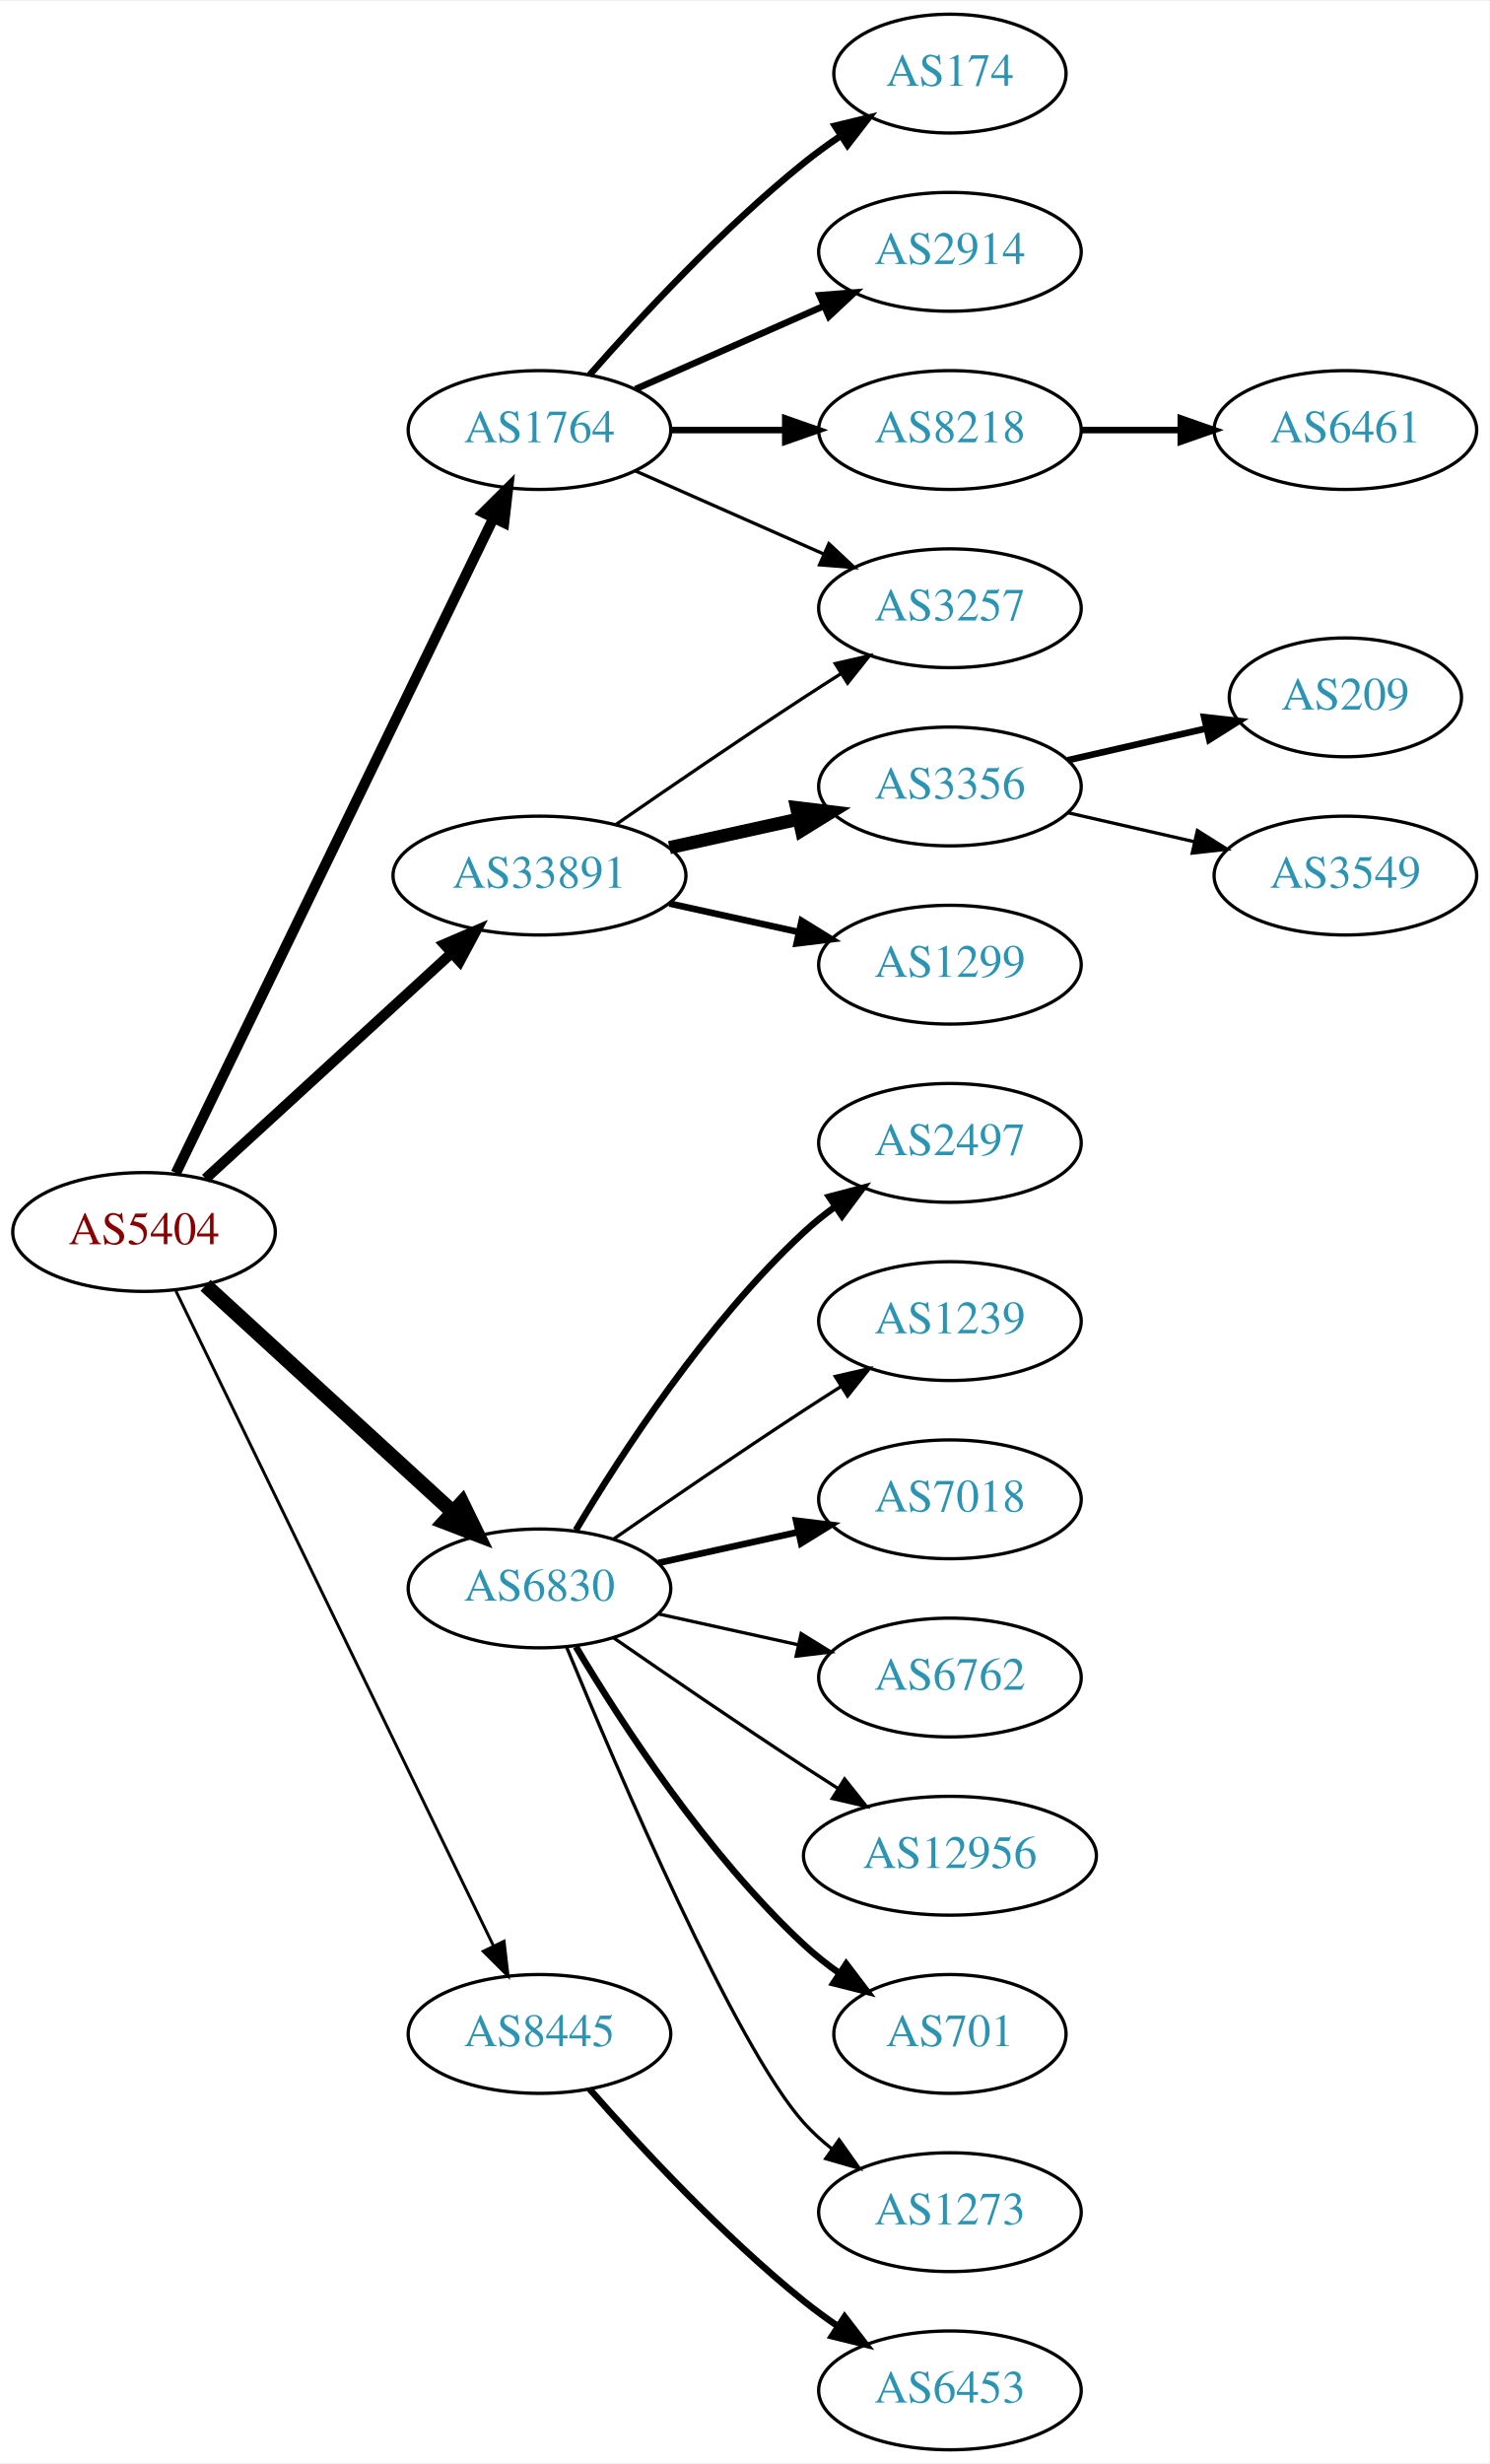
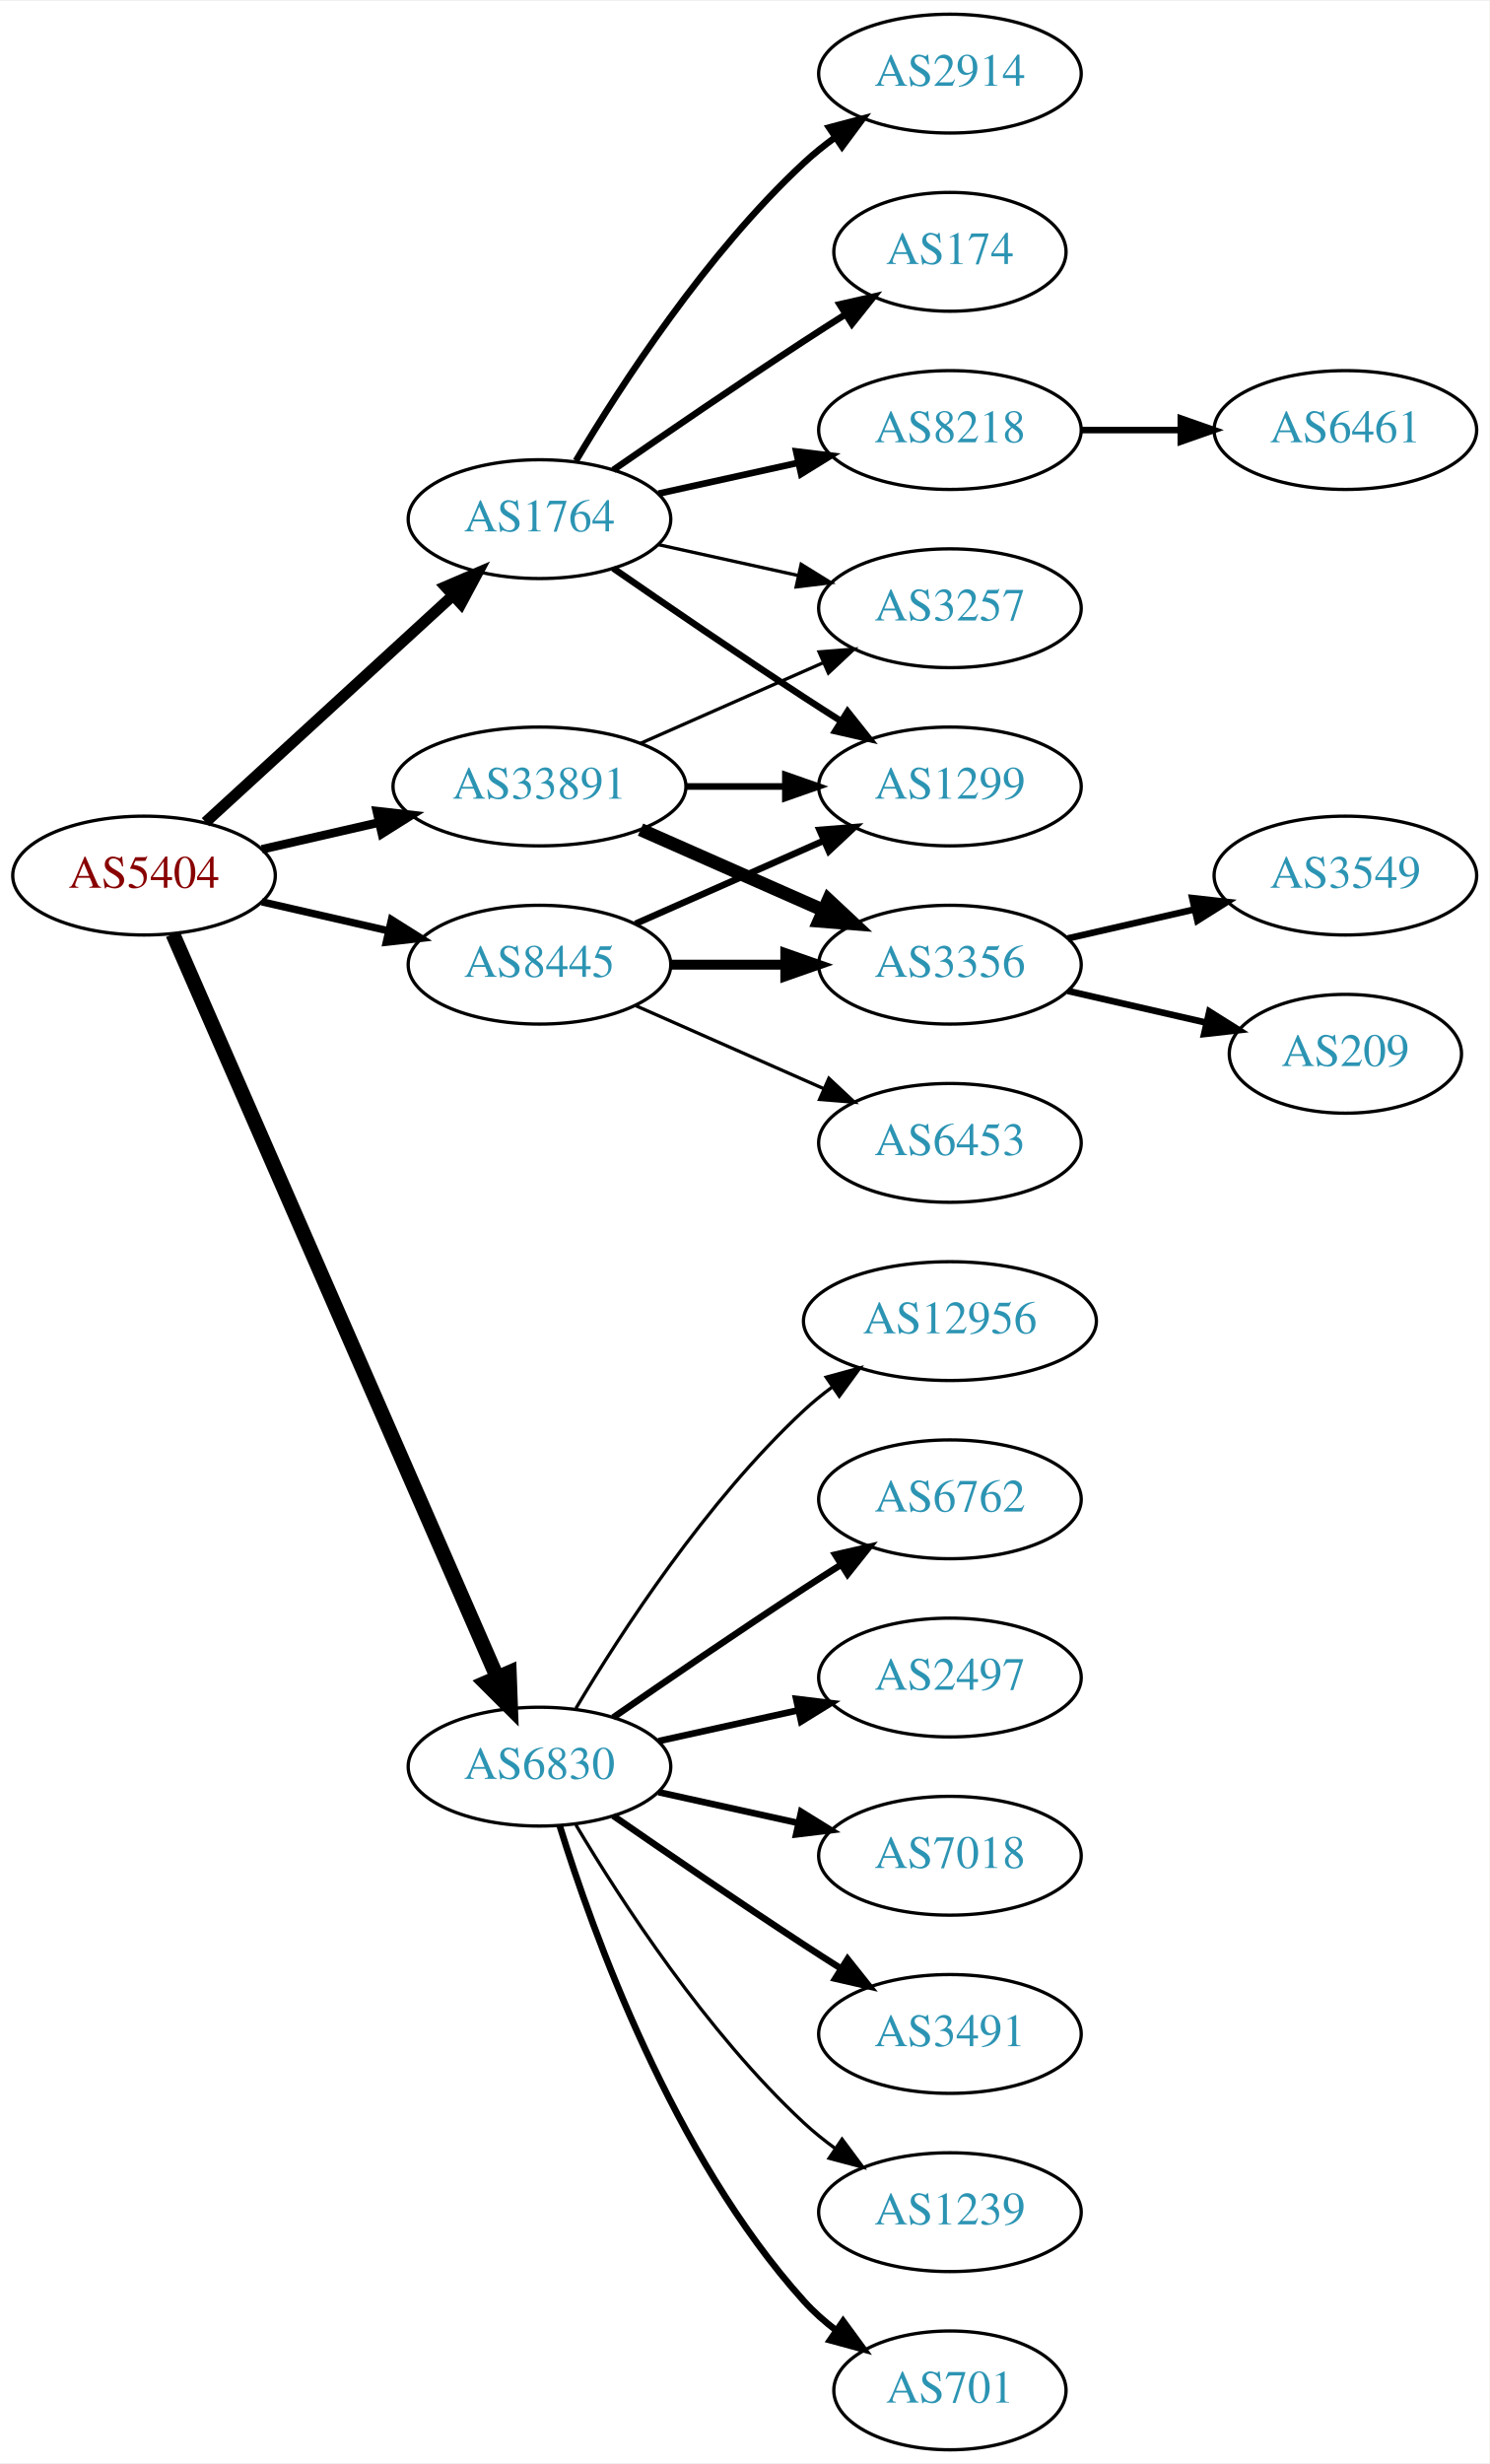
<svg xmlns="http://www.w3.org/2000/svg" xmlns:xlink="http://www.w3.org/1999/xlink" width="451pt" height="746pt" viewBox="0.00 0.00 451.37 746.00">
  <g id="graph0" class="graph" transform="scale(1 1) rotate(0) translate(4 742)">
    <polygon fill="white" stroke="none" points="-4,4 -4,-742 447.37,-742 447.37,4 -4,4" />
    <g id="node1" class="node">
      <g id="a_node1">
        <a xlink:href="/asn/5404" xlink:title="AS5404 ~ ASN conova communications GmbH [AT]">
-           <ellipse fill="#ffffff" stroke="black" cx="39.647" cy="-369" rx="39.794" ry="18" />
-           <text text-anchor="middle" x="39.647" y="-365.3" font-family="Times,serif" font-size="14.00" fill="#880000">AS5404</text>
+           <ellipse fill="#ffffff" stroke="black" cx="39.647" cy="-477" rx="39.794" ry="18" />
+           <text text-anchor="middle" x="39.647" y="-473.3" font-family="Times,serif" font-size="14.00" fill="#880000">AS5404</text>
        </a>
      </g>
    </g>
    <g id="node2" class="node">
      <g id="a_node2">
        <a xlink:href="/asn/1764" xlink:title="AS1764 ~ NEXTLAYER-AS [AT]">
-           <ellipse fill="#ffffff" stroke="black" cx="159.489" cy="-612" rx="39.794" ry="18" />
-           <text text-anchor="middle" x="159.489" y="-608.3" font-family="Times,serif" font-size="14.00" fill="#2c94b3">AS1764</text>
+           <ellipse fill="#ffffff" stroke="black" cx="159.489" cy="-585" rx="39.794" ry="18" />
+           <text text-anchor="middle" x="159.489" y="-581.3" font-family="Times,serif" font-size="14.00" fill="#2c94b3">AS1764</text>
        </a>
      </g>
    </g>
    <g id="edge1" class="edge">
-       <path fill="none" stroke="black" stroke-width="3.15" d="M49.312,-386.868C69.792,-429.101 121.28,-535.272 145.506,-585.227" />
-       <polygon fill="black" stroke="black" stroke-width="3.15" points="142.457,-586.963 149.97,-594.433 148.756,-583.908 142.457,-586.963" />
+       <path fill="none" stroke="black" stroke-width="3.375" d="M58.289,-493.169C78.161,-511.382 110.624,-541.133 133.193,-561.817" />
+       <polygon fill="black" stroke="black" stroke-width="3.375" points="130.989,-564.545 140.726,-568.721 135.719,-559.384 130.989,-564.545" />
    </g>
    <g id="node3" class="node">
      <g id="a_node3">
        <a xlink:href="/asn/6830" xlink:title="AS6830 ~ LGI-UPC [AT]">
-           <ellipse fill="#ffffff" stroke="black" cx="159.489" cy="-261" rx="39.794" ry="18" />
-           <text text-anchor="middle" x="159.489" y="-257.3" font-family="Times,serif" font-size="14.00" fill="#2c94b3">AS6830</text>
+           <ellipse fill="#ffffff" stroke="black" cx="159.489" cy="-207" rx="39.794" ry="18" />
+           <text text-anchor="middle" x="159.489" y="-203.3" font-family="Times,serif" font-size="14.00" fill="#2c94b3">AS6830</text>
        </a>
      </g>
    </g>
    <g id="edge2" class="edge">
-       <path fill="none" stroke="black" stroke-width="4.5" d="M58.289,-352.831C78.161,-334.618 110.624,-304.867 133.193,-284.183" />
-       <polygon fill="black" stroke="black" stroke-width="4.5" points="136.014,-286.939 140.726,-277.279 130.694,-281.133 136.014,-286.939" />
+       <path fill="none" stroke="black" stroke-width="4.5" d="M48.379,-459.285C68.48,-413.229 122.488,-289.486 146.591,-234.261" />
+       <polygon fill="black" stroke="black" stroke-width="4.5" points="150.337,-235.521 150.729,-224.781 143.12,-232.371 150.337,-235.521" />
    </g>
    <g id="node4" class="node">
      <g id="a_node4">
        <a xlink:href="/asn/8445" xlink:title="AS8445 ~ SALZBURG-AG-AS [AT]">
-           <ellipse fill="#ffffff" stroke="black" cx="159.489" cy="-126" rx="39.794" ry="18" />
-           <text text-anchor="middle" x="159.489" y="-122.3" font-family="Times,serif" font-size="14.00" fill="#2c94b3">AS8445</text>
+           <ellipse fill="#ffffff" stroke="black" cx="159.489" cy="-450" rx="39.794" ry="18" />
+           <text text-anchor="middle" x="159.489" y="-446.3" font-family="Times,serif" font-size="14.00" fill="#2c94b3">AS8445</text>
        </a>
      </g>
    </g>
    <g id="edge3" class="edge">
-       <path fill="none" stroke="black" stroke-width="0.9" d="M49.312,-351.132C69.792,-308.899 121.28,-202.728 145.506,-152.773" />
-       <polygon fill="black" stroke="black" stroke-width="0.9" points="148.756,-154.092 149.97,-143.567 142.457,-151.037 148.756,-154.092" />
+       <path fill="none" stroke="black" stroke-width="2.25" d="M75.366,-469.045C87.366,-466.296 100.987,-463.175 113.679,-460.267" />
+       <polygon fill="black" stroke="black" stroke-width="2.25" points="114.645,-463.636 123.611,-457.991 113.082,-456.813 114.645,-463.636" />
    </g>
    <g id="node5" class="node">
      <g id="a_node5">
        <a xlink:href="/asn/33891" xlink:title="AS33891 ~ CORE-BACKBONE GMBH GLOBAL NETWORK [DE]">
-           <ellipse fill="#ffffff" stroke="black" cx="159.489" cy="-477" rx="44.393" ry="18" />
-           <text text-anchor="middle" x="159.489" y="-473.3" font-family="Times,serif" font-size="14.00" fill="#2c94b3">AS33891</text>
+           <ellipse fill="#ffffff" stroke="black" cx="159.489" cy="-504" rx="44.393" ry="18" />
+           <text text-anchor="middle" x="159.489" y="-500.3" font-family="Times,serif" font-size="14.00" fill="#2c94b3">AS33891</text>
        </a>
      </g>
    </g>
    <g id="edge4" class="edge">
-       <path fill="none" stroke="black" stroke-width="3.15" d="M58.289,-385.169C78.046,-403.276 110.249,-432.789 132.8,-453.457" />
-       <polygon fill="black" stroke="black" stroke-width="3.15" points="130.601,-456.189 140.338,-460.365 135.331,-451.029 130.601,-456.189" />
+       <path fill="none" stroke="black" stroke-width="2.625" d="M75.366,-484.955C86.504,-487.507 99.039,-490.379 110.932,-493.104" />
+       <polygon fill="black" stroke="black" stroke-width="2.625" points="110.198,-496.526 120.727,-495.348 111.761,-489.703 110.198,-496.526" />
    </g>
    <g id="node6" class="node">
      <g id="a_node6">
-         <a xlink:href="/asn/174" xlink:title="AS174 ~ Cogent Communications [US]">
-           <ellipse fill="#ffffff" stroke="black" cx="283.881" cy="-720" rx="35.194" ry="18" />
-           <text text-anchor="middle" x="283.881" y="-716.3" font-family="Times,serif" font-size="14.00" fill="#2c94b3">AS174</text>
+         <a xlink:href="/asn/2914" xlink:title="AS2914 ~ NTT America, Inc. [US]">
+           <ellipse fill="#ffffff" stroke="black" cx="283.881" cy="-720" rx="39.794" ry="18" />
+           <text text-anchor="middle" x="283.881" y="-716.3" font-family="Times,serif" font-size="14.00" fill="#2c94b3">AS2914</text>
        </a>
      </g>
    </g>
    <g id="edge5" class="edge">
-       <path fill="none" stroke="black" stroke-width="2" d="M174.641,-628.663C189.743,-645.894 214.864,-673.024 239.685,-693 243.19,-695.821 247.008,-698.587 250.876,-701.208" />
-       <polygon fill="black" stroke="black" stroke-width="2" points="249.027,-704.18 259.322,-706.682 252.834,-698.306 249.027,-704.18" />
+       <path fill="none" stroke="black" stroke-width="2" d="M170.535,-602.671C184.106,-625.472 210.038,-665.472 239.685,-693 242.591,-695.699 245.805,-698.28 249.129,-700.703" />
+       <polygon fill="black" stroke="black" stroke-width="2" points="247.264,-703.667 257.507,-706.375 251.188,-697.87 247.264,-703.667" />
    </g>
    <g id="node7" class="node">
      <g id="a_node7">
-         <a xlink:href="/asn/2914" xlink:title="AS2914 ~ NTT America, Inc. [US]">
-           <ellipse fill="#ffffff" stroke="black" cx="283.881" cy="-666" rx="39.794" ry="18" />
-           <text text-anchor="middle" x="283.881" y="-662.3" font-family="Times,serif" font-size="14.00" fill="#2c94b3">AS2914</text>
+         <a xlink:href="/asn/174" xlink:title="AS174 ~ Cogent Communications [US]">
+           <ellipse fill="#ffffff" stroke="black" cx="283.881" cy="-666" rx="35.194" ry="18" />
+           <text text-anchor="middle" x="283.881" y="-662.3" font-family="Times,serif" font-size="14.00" fill="#2c94b3">AS174</text>
        </a>
      </g>
    </g>
    <g id="edge6" class="edge">
-       <path fill="none" stroke="black" stroke-width="2" d="M188.568,-624.389C205.516,-631.866 227.313,-641.483 245.683,-649.588" />
-       <polygon fill="black" stroke="black" stroke-width="2" points="244.371,-652.834 254.933,-653.669 247.196,-646.43 244.371,-652.834" />
+       <path fill="none" stroke="black" stroke-width="2" d="M181.846,-599.901C197.697,-610.877 219.9,-626.079 239.685,-639 243.73,-641.642 248.015,-644.385 252.254,-647.067" />
+       <polygon fill="black" stroke="black" stroke-width="2" points="250.469,-650.079 260.799,-652.432 254.191,-644.15 250.469,-650.079" />
    </g>
    <g id="node8" class="node">
      <g id="a_node8">
+         <a xlink:href="/asn/1299" xlink:title="AS1299 ~ Telia Carrier [EU]">
+           <ellipse fill="#ffffff" stroke="black" cx="283.881" cy="-504" rx="39.794" ry="18" />
+           <text text-anchor="middle" x="283.881" y="-500.3" font-family="Times,serif" font-size="14.00" fill="#2c94b3">AS1299</text>
+         </a>
+       </g>
+     </g>
+     <g id="edge7" class="edge">
+       <path fill="none" stroke="black" stroke-width="2" d="M181.846,-570.099C197.697,-559.123 219.9,-543.921 239.685,-531 243.267,-528.661 247.038,-526.241 250.798,-523.856" />
+       <polygon fill="black" stroke="black" stroke-width="2" points="252.86,-526.693 259.459,-518.404 249.131,-520.769 252.86,-526.693" />
+     </g>
+     <g id="node9" class="node">
+       <g id="a_node9">
        <a xlink:href="/asn/8218" xlink:title="AS8218 ~ legacy Neotelecoms [FR]">
          <ellipse fill="#ffffff" stroke="black" cx="283.881" cy="-612" rx="39.794" ry="18" />
          <text text-anchor="middle" x="283.881" y="-608.3" font-family="Times,serif" font-size="14.00" fill="#2c94b3">AS8218</text>
        </a>
      </g>
    </g>
-     <g id="edge7" class="edge">
-       <path fill="none" stroke="black" stroke-width="2" d="M199.215,-612C210.153,-612 222.204,-612 233.67,-612" />
-       <polygon fill="black" stroke="black" stroke-width="2" points="233.987,-615.5 243.987,-612 233.987,-608.5 233.987,-615.5" />
-     </g>
-     <g id="node9" class="node">
-       <g id="a_node9">
+     <g id="edge8" class="edge">
+       <path fill="none" stroke="black" stroke-width="2" d="M195.562,-592.737C208.749,-595.646 223.929,-598.995 237.894,-602.076" />
+       <polygon fill="black" stroke="black" stroke-width="2" points="237.284,-605.525 247.803,-604.262 238.792,-598.69 237.284,-605.525" />
+     </g>
+     <g id="node10" class="node">
+       <g id="a_node10">
        <a xlink:href="/asn/3257" xlink:title="AS3257 ~ GTT [DE]">
          <ellipse fill="#ffffff" stroke="black" cx="283.881" cy="-558" rx="39.794" ry="18" />
          <text text-anchor="middle" x="283.881" y="-554.3" font-family="Times,serif" font-size="14.00" fill="#2c94b3">AS3257</text>
        </a>
      </g>
    </g>
-     <g id="edge8" class="edge">
-       <path fill="none" stroke="black" d="M188.568,-599.611C205.516,-592.134 227.313,-582.517 245.683,-574.412" />
-       <polygon fill="black" stroke="black" points="247.196,-577.57 254.933,-570.331 244.371,-571.166 247.196,-577.57" />
-     </g>
-     <g id="node11" class="node">
-       <g id="a_node11">
-         <a xlink:href="/asn/2497" xlink:title="AS2497 ~ Internet Initiative Japan Inc. [JP]">
-           <ellipse fill="#ffffff" stroke="black" cx="283.881" cy="-396" rx="39.794" ry="18" />
-           <text text-anchor="middle" x="283.881" y="-392.3" font-family="Times,serif" font-size="14.00" fill="#2c94b3">AS2497</text>
-         </a>
-       </g>
-     </g>
-     <g id="edge10" class="edge">
-       <path fill="none" stroke="black" stroke-width="2" d="M170.535,-278.671C184.106,-301.472 210.038,-341.472 239.685,-369 242.591,-371.699 245.805,-374.28 249.129,-376.703" />
-       <polygon fill="black" stroke="black" stroke-width="2" points="247.264,-379.667 257.507,-382.375 251.188,-373.87 247.264,-379.667" />
+     <g id="edge9" class="edge">
+       <path fill="none" stroke="black" d="M195.562,-577.263C208.749,-574.354 223.929,-571.005 237.894,-567.924" />
+       <polygon fill="black" stroke="black" points="238.792,-571.31 247.803,-565.738 237.284,-564.475 238.792,-571.31" />
    </g>
    <g id="node12" class="node">
      <g id="a_node12">
-         <a xlink:href="/asn/1239" xlink:title="AS1239 ~ Sprint [US]">
-           <ellipse fill="#ffffff" stroke="black" cx="283.881" cy="-342" rx="39.794" ry="18" />
-           <text text-anchor="middle" x="283.881" y="-338.3" font-family="Times,serif" font-size="14.00" fill="#2c94b3">AS1239</text>
+         <a xlink:href="/asn/12956" xlink:title="AS12956 ~ TELXIUS [ES]">
+           <ellipse fill="#ffffff" stroke="black" cx="283.881" cy="-342" rx="44.393" ry="18" />
+           <text text-anchor="middle" x="283.881" y="-338.3" font-family="Times,serif" font-size="14.00" fill="#2c94b3">AS12956</text>
        </a>
      </g>
    </g>
    <g id="edge11" class="edge">
-       <path fill="none" stroke="black" d="M181.846,-275.901C197.697,-286.877 219.9,-302.079 239.685,-315 243.267,-317.339 247.038,-319.759 250.798,-322.144" />
-       <polygon fill="black" stroke="black" points="249.131,-325.231 259.459,-327.596 252.86,-319.307 249.131,-325.231" />
+       <path fill="none" stroke="black" d="M170.535,-224.671C184.106,-247.472 210.038,-287.472 239.685,-315 242.292,-317.42 245.145,-319.746 248.104,-321.948" />
+       <polygon fill="black" stroke="black" points="246.382,-325.012 256.603,-327.8 250.352,-319.246 246.382,-325.012" />
    </g>
    <g id="node13" class="node">
      <g id="a_node13">
-         <a xlink:href="/asn/7018" xlink:title="AS7018 ~ AT&amp;T Services, Inc. [US]">
+         <a xlink:href="/asn/6762" xlink:title="AS6762 ~ TELECOM ITALIA SPARKLE S.p.A. [IT]">
          <ellipse fill="#ffffff" stroke="black" cx="283.881" cy="-288" rx="39.794" ry="18" />
-           <text text-anchor="middle" x="283.881" y="-284.3" font-family="Times,serif" font-size="14.00" fill="#2c94b3">AS7018</text>
+           <text text-anchor="middle" x="283.881" y="-284.3" font-family="Times,serif" font-size="14.00" fill="#2c94b3">AS6762</text>
        </a>
      </g>
    </g>
    <g id="edge12" class="edge">
-       <path fill="none" stroke="black" stroke-width="2" d="M195.562,-268.737C208.749,-271.646 223.929,-274.995 237.894,-278.076" />
-       <polygon fill="black" stroke="black" stroke-width="2" points="237.284,-281.525 247.803,-280.262 238.792,-274.69 237.284,-281.525" />
+       <path fill="none" stroke="black" stroke-width="2" d="M181.846,-221.901C197.697,-232.877 219.9,-248.079 239.685,-261 243.267,-263.339 247.038,-265.759 250.798,-268.144" />
+       <polygon fill="black" stroke="black" stroke-width="2" points="249.131,-271.231 259.459,-273.596 252.86,-265.307 249.131,-271.231" />
    </g>
    <g id="node14" class="node">
      <g id="a_node14">
-         <a xlink:href="/asn/6762" xlink:title="AS6762 ~ TELECOM ITALIA SPARKLE S.p.A. [IT]">
+         <a xlink:href="/asn/2497" xlink:title="AS2497 ~ Internet Initiative Japan Inc. [JP]">
          <ellipse fill="#ffffff" stroke="black" cx="283.881" cy="-234" rx="39.794" ry="18" />
-           <text text-anchor="middle" x="283.881" y="-230.3" font-family="Times,serif" font-size="14.00" fill="#2c94b3">AS6762</text>
+           <text text-anchor="middle" x="283.881" y="-230.3" font-family="Times,serif" font-size="14.00" fill="#2c94b3">AS2497</text>
        </a>
      </g>
    </g>
    <g id="edge13" class="edge">
-       <path fill="none" stroke="black" d="M195.562,-253.263C208.749,-250.354 223.929,-247.005 237.894,-243.924" />
-       <polygon fill="black" stroke="black" points="238.792,-247.31 247.803,-241.738 237.284,-240.475 238.792,-247.31" />
+       <path fill="none" stroke="black" stroke-width="2" d="M195.562,-214.737C208.749,-217.646 223.929,-220.995 237.894,-224.076" />
+       <polygon fill="black" stroke="black" stroke-width="2" points="237.284,-227.525 247.803,-226.262 238.792,-220.69 237.284,-227.525" />
    </g>
    <g id="node15" class="node">
      <g id="a_node15">
-         <a xlink:href="/asn/12956" xlink:title="AS12956 ~ TELXIUS [ES]">
-           <ellipse fill="#ffffff" stroke="black" cx="283.881" cy="-180" rx="44.393" ry="18" />
-           <text text-anchor="middle" x="283.881" y="-176.3" font-family="Times,serif" font-size="14.00" fill="#2c94b3">AS12956</text>
+         <a xlink:href="/asn/7018" xlink:title="AS7018 ~ AT&amp;T Services, Inc. [US]">
+           <ellipse fill="#ffffff" stroke="black" cx="283.881" cy="-180" rx="39.794" ry="18" />
+           <text text-anchor="middle" x="283.881" y="-176.3" font-family="Times,serif" font-size="14.00" fill="#2c94b3">AS7018</text>
        </a>
      </g>
    </g>
    <g id="edge14" class="edge">
-       <path fill="none" stroke="black" d="M181.846,-246.099C197.697,-235.123 219.9,-219.921 239.685,-207 243.006,-204.831 246.488,-202.594 249.974,-200.379" />
-       <polygon fill="black" stroke="black" points="251.964,-203.262 258.557,-194.968 248.231,-197.34 251.964,-203.262" />
+       <path fill="none" stroke="black" stroke-width="2" d="M195.562,-199.263C208.749,-196.354 223.929,-193.005 237.894,-189.924" />
+       <polygon fill="black" stroke="black" stroke-width="2" points="238.792,-193.31 247.803,-187.738 237.284,-186.475 238.792,-193.31" />
    </g>
    <g id="node16" class="node">
      <g id="a_node16">
-         <a xlink:href="/asn/701" xlink:title="AS701 ~ UUNET [US]">
-           <ellipse fill="#ffffff" stroke="black" cx="283.881" cy="-126" rx="35.194" ry="18" />
-           <text text-anchor="middle" x="283.881" y="-122.3" font-family="Times,serif" font-size="14.00" fill="#2c94b3">AS701</text>
+         <a xlink:href="/asn/3491" xlink:title="AS3491 ~ PCCW Global, Inc. [US]">
+           <ellipse fill="#ffffff" stroke="black" cx="283.881" cy="-126" rx="39.794" ry="18" />
+           <text text-anchor="middle" x="283.881" y="-122.3" font-family="Times,serif" font-size="14.00" fill="#2c94b3">AS3491</text>
        </a>
      </g>
    </g>
    <g id="edge15" class="edge">
-       <path fill="none" stroke="black" stroke-width="2" d="M170.535,-243.329C184.106,-220.528 210.038,-180.528 239.685,-153 242.982,-149.939 246.675,-147.028 250.476,-144.328" />
-       <polygon fill="black" stroke="black" stroke-width="2" points="252.45,-147.219 258.857,-138.78 248.586,-141.381 252.45,-147.219" />
+       <path fill="none" stroke="black" stroke-width="2" d="M181.846,-192.099C197.697,-181.123 219.9,-165.921 239.685,-153 243.267,-150.661 247.038,-148.241 250.798,-145.856" />
+       <polygon fill="black" stroke="black" stroke-width="2" points="252.86,-148.693 259.459,-140.404 249.131,-142.769 252.86,-148.693" />
    </g>
    <g id="node17" class="node">
      <g id="a_node17">
-         <a xlink:href="/asn/1273" xlink:title="AS1273 ~ Vodafone Group PLC [EU]">
+         <a xlink:href="/asn/1239" xlink:title="AS1239 ~ Sprint [US]">
          <ellipse fill="#ffffff" stroke="black" cx="283.881" cy="-72" rx="39.794" ry="18" />
-           <text text-anchor="middle" x="283.881" y="-68.3" font-family="Times,serif" font-size="14.00" fill="#2c94b3">AS1273</text>
+           <text text-anchor="middle" x="283.881" y="-68.3" font-family="Times,serif" font-size="14.00" fill="#2c94b3">AS1239</text>
        </a>
      </g>
    </g>
    <g id="edge16" class="edge">
-       <path fill="none" stroke="black" d="M167.648,-243.367C182.908,-206.342 218.938,-122.024 239.685,-99 242.201,-96.208 245.072,-93.599 248.111,-91.188" />
-       <polygon fill="black" stroke="black" points="250.295,-93.93 256.419,-85.285 246.24,-88.224 250.295,-93.93" />
+       <path fill="none" stroke="black" d="M170.535,-189.329C184.106,-166.528 210.038,-126.528 239.685,-99 242.591,-96.302 245.805,-93.72 249.129,-91.297" />
+       <polygon fill="black" stroke="black" points="251.188,-94.13 257.507,-85.625 247.264,-88.333 251.188,-94.13" />
    </g>
    <g id="node18" class="node">
      <g id="a_node18">
-         <a xlink:href="/asn/6453" xlink:title="AS6453 ~ TATA COMMUNICATIONS (AMERICA) INC [US]">
-           <ellipse fill="#ffffff" stroke="black" cx="283.881" cy="-18" rx="39.794" ry="18" />
-           <text text-anchor="middle" x="283.881" y="-14.3" font-family="Times,serif" font-size="14.00" fill="#2c94b3">AS6453</text>
+         <a xlink:href="/asn/701" xlink:title="AS701 ~ UUNET [US]">
+           <ellipse fill="#ffffff" stroke="black" cx="283.881" cy="-18" rx="35.194" ry="18" />
+           <text text-anchor="middle" x="283.881" y="-14.3" font-family="Times,serif" font-size="14.00" fill="#2c94b3">AS701</text>
        </a>
      </g>
    </g>
    <g id="edge17" class="edge">
-       <path fill="none" stroke="black" stroke-width="2" d="M174.641,-109.337C189.743,-92.106 214.864,-64.976 239.685,-45 242.941,-42.38 246.466,-39.808 250.05,-37.354" />
-       <polygon fill="black" stroke="black" stroke-width="2" points="251.969,-40.281 258.423,-31.879 248.138,-34.423 251.969,-40.281" />
+       <path fill="none" stroke="black" stroke-width="2" d="M165.627,-189.06C175.529,-157.021 199.867,-89.188 239.685,-45 242.549,-41.822 245.873,-38.881 249.381,-36.2" />
+       <polygon fill="black" stroke="black" stroke-width="2" points="251.514,-38.982 257.77,-30.431 247.547,-33.214 251.514,-38.982" />
    </g>
    <g id="edge20" class="edge">
-       <path fill="none" stroke="black" d="M182.52,-492.367C198.322,-503.305 220.179,-518.261 239.685,-531 243.267,-533.339 247.038,-535.759 250.798,-538.144" />
-       <polygon fill="black" stroke="black" points="249.131,-541.231 259.459,-543.596 252.86,-535.307 249.131,-541.231" />
+       <path fill="none" stroke="black" stroke-width="2" d="M188.568,-462.389C205.516,-469.866 227.313,-479.483 245.683,-487.588" />
+       <polygon fill="black" stroke="black" stroke-width="2" points="244.371,-490.834 254.933,-491.669 247.196,-484.43 244.371,-490.834" />
    </g>
    <g id="node19" class="node">
      <g id="a_node19">
        <a xlink:href="/asn/3356" xlink:title="AS3356 ~ Level 3 Parent, LLC [US]">
-           <ellipse fill="#ffffff" stroke="black" cx="283.881" cy="-504" rx="39.794" ry="18" />
-           <text text-anchor="middle" x="283.881" y="-500.3" font-family="Times,serif" font-size="14.00" fill="#2c94b3">AS3356</text>
+           <ellipse fill="#ffffff" stroke="black" cx="283.881" cy="-450" rx="39.794" ry="18" />
+           <text text-anchor="middle" x="283.881" y="-446.3" font-family="Times,serif" font-size="14.00" fill="#2c94b3">AS3356</text>
        </a>
      </g>
    </g>
    <g id="edge18" class="edge">
-       <path fill="none" stroke="black" stroke-width="4" d="M198.879,-485.469C211.27,-488.202 225.117,-491.257 237.937,-494.085" />
-       <polygon fill="black" stroke="black" stroke-width="4" points="237.433,-497.558 247.952,-496.295 238.941,-490.722 237.433,-497.558" />
+       <path fill="none" stroke="black" stroke-width="3" d="M199.215,-450C210.153,-450 222.204,-450 233.67,-450" />
+       <polygon fill="black" stroke="black" stroke-width="3" points="233.987,-453.5 243.987,-450 233.987,-446.5 233.987,-453.5" />
    </g>
    <g id="node20" class="node">
      <g id="a_node20">
-         <a xlink:href="/asn/1299" xlink:title="AS1299 ~ Telia Carrier [EU]">
-           <ellipse fill="#ffffff" stroke="black" cx="283.881" cy="-450" rx="39.794" ry="18" />
-           <text text-anchor="middle" x="283.881" y="-446.3" font-family="Times,serif" font-size="14.00" fill="#2c94b3">AS1299</text>
+         <a xlink:href="/asn/6453" xlink:title="AS6453 ~ TATA COMMUNICATIONS (AMERICA) INC [US]">
+           <ellipse fill="#ffffff" stroke="black" cx="283.881" cy="-396" rx="39.794" ry="18" />
+           <text text-anchor="middle" x="283.881" y="-392.3" font-family="Times,serif" font-size="14.00" fill="#2c94b3">AS6453</text>
        </a>
      </g>
    </g>
    <g id="edge19" class="edge">
-       <path fill="none" stroke="black" stroke-width="2" d="M198.879,-468.531C211.27,-465.798 225.117,-462.743 237.937,-459.915" />
-       <polygon fill="black" stroke="black" stroke-width="2" points="238.941,-463.278 247.952,-457.705 237.433,-456.442 238.941,-463.278" />
-     </g>
-     <g id="node10" class="node">
-       <g id="a_node10">
+       <path fill="none" stroke="black" d="M188.568,-437.611C205.516,-430.134 227.313,-420.517 245.683,-412.412" />
+       <polygon fill="black" stroke="black" points="247.196,-415.57 254.933,-408.331 244.371,-409.166 247.196,-415.57" />
+     </g>
+     <g id="edge23" class="edge">
+       <path fill="none" stroke="black" stroke-width="2" d="M203.985,-504C213.674,-504 224.01,-504 233.903,-504" />
+       <polygon fill="black" stroke="black" stroke-width="2" points="234.006,-507.5 244.006,-504 234.006,-500.5 234.006,-507.5" />
+     </g>
+     <g id="edge25" class="edge">
+       <path fill="none" stroke="black" d="M190.117,-517.072C206.711,-524.393 227.571,-533.597 245.304,-541.421" />
+       <polygon fill="black" stroke="black" points="244.226,-544.77 254.788,-545.605 247.051,-538.366 244.226,-544.77" />
+     </g>
+     <g id="edge24" class="edge">
+       <path fill="none" stroke="black" stroke-width="4" d="M190.117,-490.928C206.711,-483.607 227.571,-474.403 245.304,-466.579" />
+       <polygon fill="black" stroke="black" stroke-width="4" points="247.051,-469.634 254.788,-462.395 244.226,-463.23 247.051,-469.634" />
+     </g>
+     <g id="node11" class="node">
+       <g id="a_node11">
        <a xlink:href="/asn/6461" xlink:title="AS6461 ~ Zayo Bandwidth [US]">
          <ellipse fill="#ffffff" stroke="black" cx="403.724" cy="-612" rx="39.794" ry="18" />
          <text text-anchor="middle" x="403.724" y="-608.3" font-family="Times,serif" font-size="14.00" fill="#2c94b3">AS6461</text>
        </a>
      </g>
    </g>
-     <g id="edge9" class="edge">
+     <g id="edge10" class="edge">
      <path fill="none" stroke="black" stroke-width="2" d="M323.794,-612C333.347,-612 343.697,-612 353.659,-612" />
      <polygon fill="black" stroke="black" stroke-width="2" points="353.852,-615.5 363.852,-612 353.852,-608.5 353.852,-615.5" />
    </g>
    <g id="node21" class="node">
      <g id="a_node21">
-         <a xlink:href="/asn/209" xlink:title="AS209 ~ CenturyLink Communications, LLC [US]">
-           <ellipse fill="#ffffff" stroke="black" cx="403.724" cy="-531" rx="35.194" ry="18" />
-           <text text-anchor="middle" x="403.724" y="-527.3" font-family="Times,serif" font-size="14.00" fill="#2c94b3">AS209</text>
-         </a>
-       </g>
-     </g>
-     <g id="edge21" class="edge">
-       <path fill="none" stroke="black" stroke-width="2" d="M319.6,-511.955C332.693,-514.955 347.715,-518.396 361.356,-521.522" />
-       <polygon fill="black" stroke="black" stroke-width="2" points="360.934,-525.016 371.463,-523.838 362.497,-518.193 360.934,-525.016" />
-     </g>
-     <g id="node22" class="node">
-       <g id="a_node22">
        <a xlink:href="/asn/3549" xlink:title="AS3549 ~ Level 3 Parent, LLC [US]">
          <ellipse fill="#ffffff" stroke="black" cx="403.724" cy="-477" rx="39.794" ry="18" />
          <text text-anchor="middle" x="403.724" y="-473.3" font-family="Times,serif" font-size="14.00" fill="#2c94b3">AS3549</text>
        </a>
      </g>
    </g>
+     <g id="edge21" class="edge">
+       <path fill="none" stroke="black" stroke-width="2" d="M319.6,-457.955C331.6,-460.704 345.221,-463.825 357.914,-466.733" />
+       <polygon fill="black" stroke="black" stroke-width="2" points="357.316,-470.187 367.845,-469.009 358.88,-463.364 357.316,-470.187" />
+     </g>
+     <g id="node22" class="node">
+       <g id="a_node22">
+         <a xlink:href="/asn/209" xlink:title="AS209 ~ CenturyLink Communications, LLC [US]">
+           <ellipse fill="#ffffff" stroke="black" cx="403.724" cy="-423" rx="35.194" ry="18" />
+           <text text-anchor="middle" x="403.724" y="-419.3" font-family="Times,serif" font-size="14.00" fill="#2c94b3">AS209</text>
+         </a>
+       </g>
+     </g>
    <g id="edge22" class="edge">
-       <path fill="none" stroke="black" d="M319.6,-496.045C331.6,-493.296 345.221,-490.175 357.914,-487.267" />
-       <polygon fill="black" stroke="black" points="358.88,-490.636 367.845,-484.991 357.316,-483.813 358.88,-490.636" />
+       <path fill="none" stroke="black" stroke-width="2" d="M319.6,-442.045C332.693,-439.045 347.715,-435.604 361.356,-432.478" />
+       <polygon fill="black" stroke="black" stroke-width="2" points="362.497,-435.807 371.463,-430.162 360.934,-428.984 362.497,-435.807" />
    </g>
  </g>
</svg>
